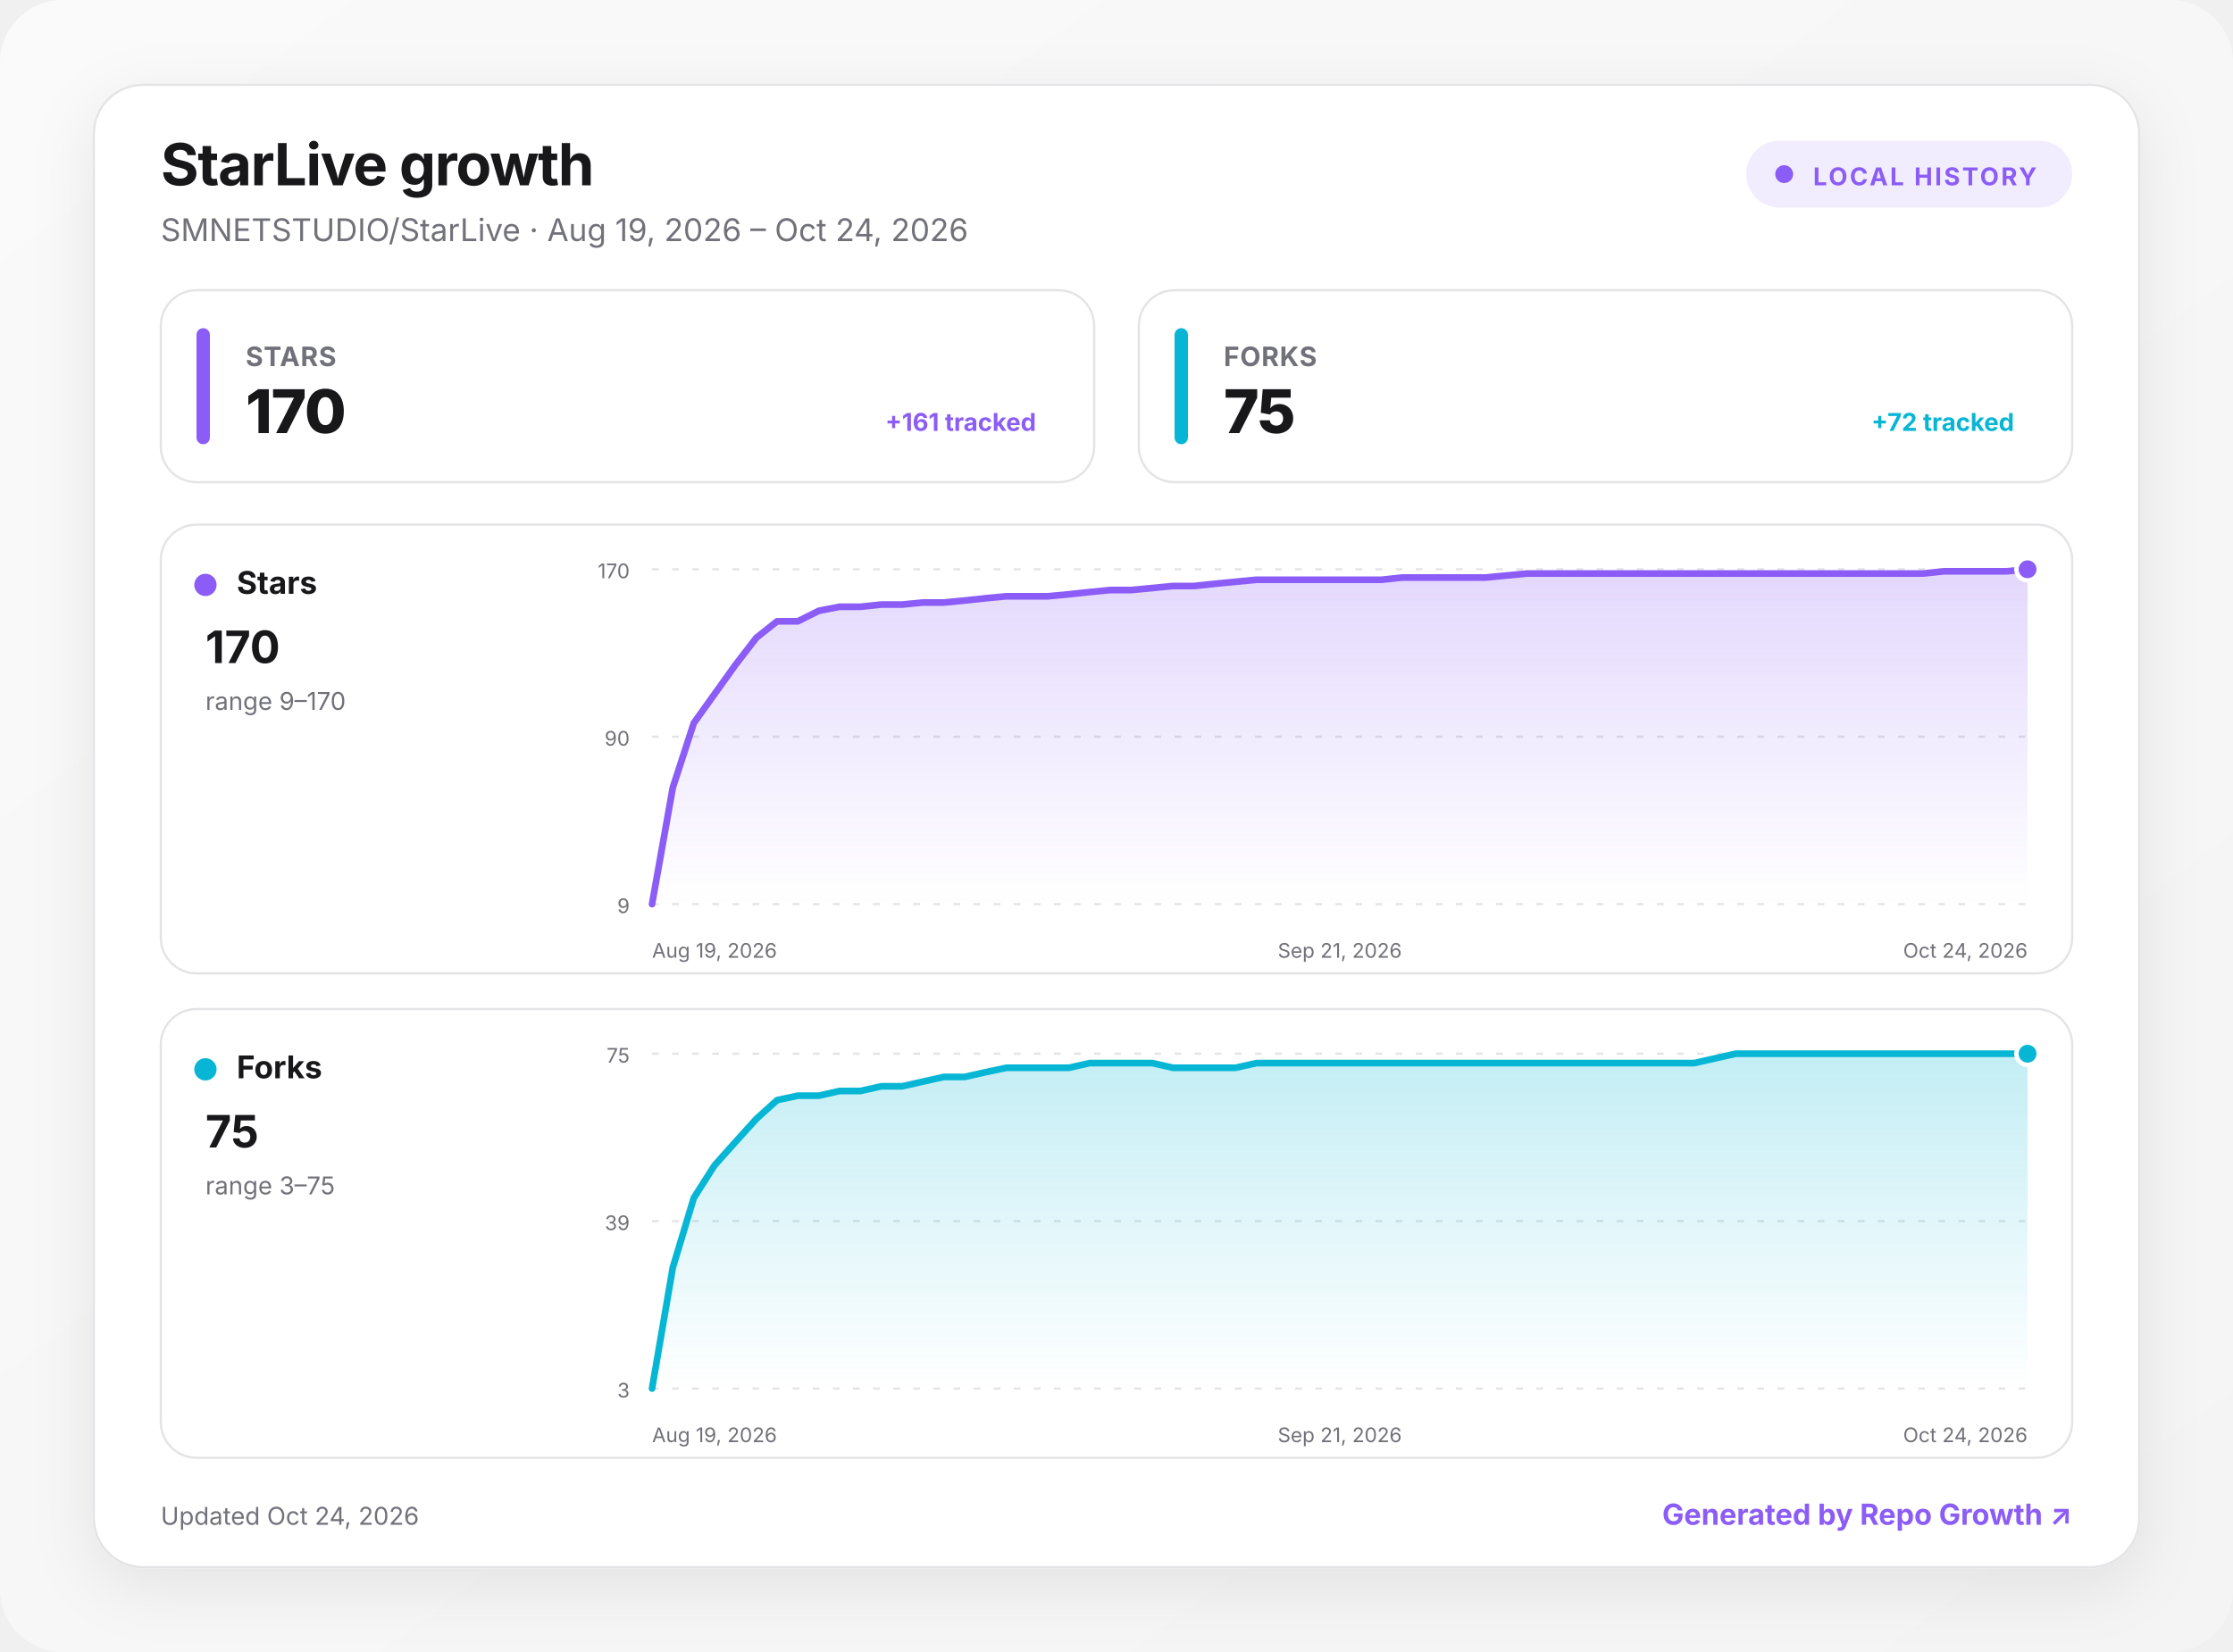
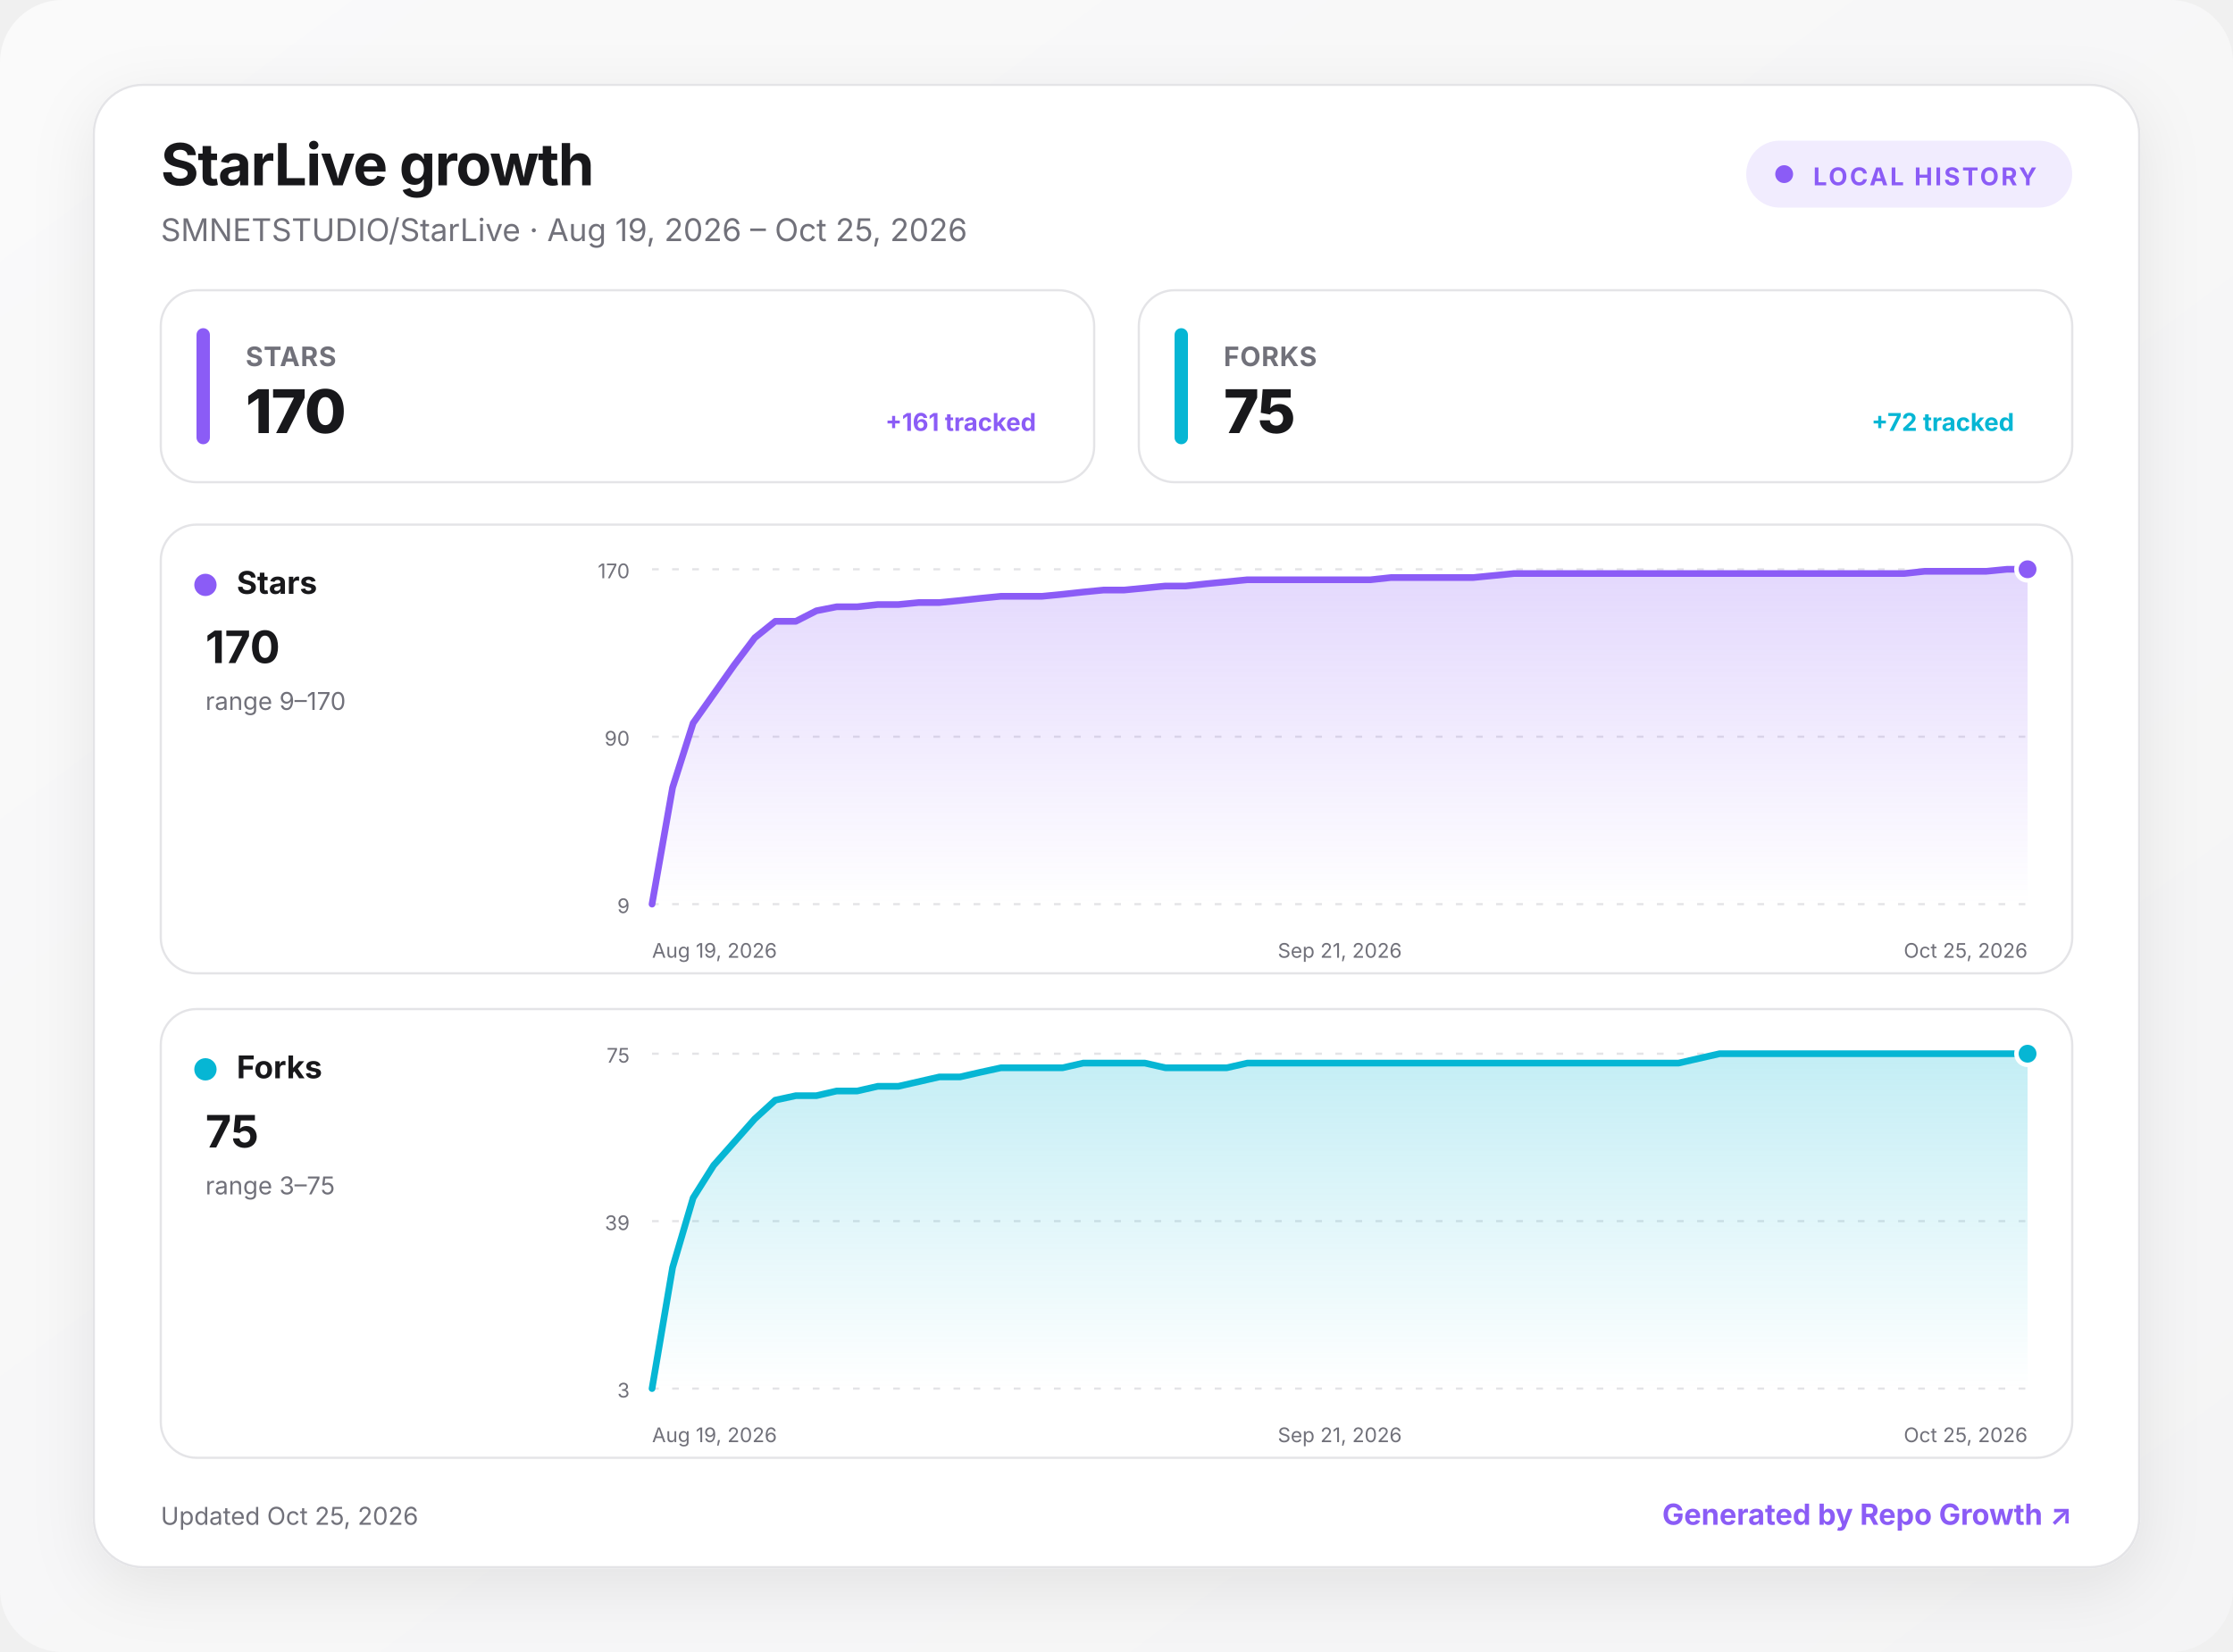
<svg xmlns="http://www.w3.org/2000/svg" width="1000" height="740" viewBox="0 0 1000 740" role="img" aria-labelledby="title desc">
  <defs>
    <linearGradient id="background" x1="0" y1="0" x2="1" y2="1">
      <stop offset="0" stop-color="#fafafa" />
      <stop offset="1" stop-color="#f4f4f5" />
    </linearGradient>
    <linearGradient id="fill-stars" x1="0" y1="0" x2="0" y2="1">
      <stop offset="0" stop-color="#8b5cf6" stop-opacity=".24" />
      <stop offset="1" stop-color="#8b5cf6" stop-opacity="0" />
    </linearGradient>
    <linearGradient id="fill-forks" x1="0" y1="0" x2="0" y2="1">
      <stop offset="0" stop-color="#06b6d4" stop-opacity=".24" />
      <stop offset="1" stop-color="#06b6d4" stop-opacity="0" />
    </linearGradient>
    <filter id="shadow" x="-10%" y="-10%" width="120%" height="130%">
      <feDropShadow dx="0" dy="8" stdDeviation="14" flood-color="#18181b" flood-opacity=".08" />
    </filter>
    <style>
      :root { color-scheme: light dark; }
      .bg { fill: url(#background); }
      .surface { fill: #ffffff; stroke: #e4e4e7; }
      .panel { fill: #ffffff; stroke: #e4e4e7; }
      .primary { fill: #18181b; }
      .secondary { fill: #71717a; }
      .grid { stroke: #e4e4e7; }
      text { font-family: Inter, ui-sans-serif, system-ui, -apple-system, BlinkMacSystemFont, "Segoe UI", sans-serif; }
      @media (prefers-color-scheme: dark) {
        .bg { fill: #09090b; }
        .surface, .panel { fill: #111113; stroke: #27272a; }
        .primary { fill: #fafafa; }
        .secondary { fill: #a1a1aa; }
        .grid { stroke: #27272a; }
      }
    </style>
  </defs>
  <rect class="bg" width="1000" height="740" rx="28" />
  <g transform="translate(42 38)">
    <rect x="0" y="0" width="916" height="664" rx="22" class="surface" filter="url(#shadow)" />
    <text x="30" y="45" class="primary" font-size="26" font-weight="750" letter-spacing="-.5">StarLive growth</text>
-     <text x="30" y="70" class="secondary" font-size="14">SMNETSTUDIO/StarLive · Aug 19, 2026 – Oct 24, 2026</text>
+     <text x="30" y="70" class="secondary" font-size="14">SMNETSTUDIO/StarLive · Aug 19, 2026 – Oct 25, 2026</text>
    <g transform="translate(740 25)">
      <rect width="146" height="30" rx="15" fill="#8b5cf6" fill-opacity=".12" />
      <circle cx="17" cy="15" r="4" fill="#8b5cf6" />
      <text x="30" y="20" fill="#8b5cf6" font-size="11" font-weight="700" letter-spacing="1">LOCAL HISTORY</text>
    </g>
    <g transform="translate(30 92)">
      <rect width="418" height="86" rx="16" class="panel" />
      <rect x="16" y="17" width="6" height="52" rx="3" fill="#8b5cf6" />
      <text x="38" y="34" class="secondary" font-size="12" font-weight="650" letter-spacing=".3">STARS</text>
      <text x="38" y="64" class="primary" font-size="27" font-weight="760" letter-spacing="-.5">170</text>
      <text x="392" y="63" text-anchor="end" fill="#8b5cf6" font-size="11" font-weight="650">+161 tracked</text>
    </g>
    <g transform="translate(468 92)">
      <rect width="418" height="86" rx="16" class="panel" />
      <rect x="16" y="17" width="6" height="52" rx="3" fill="#06b6d4" />
      <text x="38" y="34" class="secondary" font-size="12" font-weight="650" letter-spacing=".3">FORKS</text>
      <text x="38" y="64" class="primary" font-size="27" font-weight="760" letter-spacing="-.5">75</text>
      <text x="392" y="63" text-anchor="end" fill="#06b6d4" font-size="11" font-weight="650">+72 tracked</text>
    </g>
    <g transform="translate(30 197)">
      <rect width="856" height="201" rx="16" class="panel" />
      <circle cx="20" cy="27" r="5" fill="#8b5cf6" />
      <text x="34" y="31" class="primary" font-size="14" font-weight="700">Stars</text>
      <text x="20" y="62" class="primary" font-size="20" font-weight="750">170</text>
      <text x="20" y="83" class="secondary" font-size="11">range 9–170</text>
      <line x1="220" x2="836" y1="20" y2="20" class="grid" stroke-width="1" stroke-dasharray="3 6" />
      <text x="210" y="24" text-anchor="end" class="secondary" font-size="9">170</text>
      <line x1="220" x2="836" y1="95" y2="95" class="grid" stroke-width="1" stroke-dasharray="3 6" />
      <text x="210" y="99" text-anchor="end" class="secondary" font-size="9">90</text>
      <line x1="220" x2="836" y1="170" y2="170" class="grid" stroke-width="1" stroke-dasharray="3 6" />
      <text x="210" y="174" text-anchor="end" class="secondary" font-size="9">9</text>
-       <path d="M220 170 L229.3 117.8 L238.7 88.9 L248 75.9 L257.3 62.9 L266.7 50.7 L276 43.3 L285.3 43.3 L294.7 38.6 L304 36.8 L313.3 36.8 L322.7 35.8 L332 35.8 L341.3 34.9 L350.7 34.9 L360 34 L369.3 33 L378.7 32.1 L388 32.1 L397.3 32.1 L406.7 31.2 L416 30.2 L425.3 29.3 L434.7 29.3 L444 28.4 L453.3 27.5 L462.7 27.5 L472 26.5 L481.3 25.6 L490.7 24.7 L500 24.7 L509.3 24.7 L518.7 24.7 L528 24.7 L537.3 24.7 L546.7 24.7 L556 23.7 L565.3 23.7 L574.7 23.7 L584 23.7 L593.3 23.7 L602.7 22.8 L612 21.9 L621.3 21.9 L630.7 21.9 L640 21.9 L649.3 21.9 L658.7 21.9 L668 21.9 L677.3 21.9 L686.7 21.9 L696 21.9 L705.3 21.9 L714.7 21.9 L724 21.9 L733.3 21.9 L742.7 21.9 L752 21.9 L761.3 21.9 L770.7 21.9 L780 21.9 L789.3 21.9 L798.7 20.9 L808 20.9 L817.3 20.9 L826.7 20.9 L836 20 L836 170 L220 170 Z" fill="url(#fill-stars)" />
-       <path d="M220 170 L229.3 117.8 L238.7 88.9 L248 75.9 L257.3 62.9 L266.7 50.7 L276 43.3 L285.3 43.3 L294.7 38.6 L304 36.8 L313.3 36.8 L322.7 35.8 L332 35.8 L341.3 34.9 L350.7 34.9 L360 34 L369.3 33 L378.7 32.1 L388 32.1 L397.3 32.1 L406.7 31.2 L416 30.2 L425.3 29.3 L434.7 29.3 L444 28.4 L453.3 27.5 L462.7 27.5 L472 26.5 L481.3 25.6 L490.7 24.7 L500 24.7 L509.3 24.7 L518.7 24.7 L528 24.7 L537.3 24.7 L546.7 24.7 L556 23.7 L565.3 23.7 L574.7 23.7 L584 23.7 L593.3 23.7 L602.7 22.8 L612 21.9 L621.3 21.9 L630.7 21.9 L640 21.9 L649.3 21.9 L658.7 21.9 L668 21.9 L677.3 21.9 L686.7 21.9 L696 21.9 L705.3 21.9 L714.7 21.9 L724 21.9 L733.3 21.9 L742.7 21.9 L752 21.9 L761.3 21.9 L770.7 21.9 L780 21.9 L789.3 21.9 L798.7 20.9 L808 20.9 L817.3 20.9 L826.7 20.9 L836 20" fill="none" stroke="#8b5cf6" stroke-width="3" stroke-linecap="round" stroke-linejoin="round" />
+       <path d="M220 170 L229.2 117.8 L238.4 88.9 L247.6 75.9 L256.8 62.9 L266 50.7 L275.2 43.3 L284.4 43.3 L293.6 38.6 L302.7 36.8 L311.9 36.8 L321.1 35.8 L330.3 35.8 L339.5 34.9 L348.7 34.9 L357.9 34 L367.1 33 L376.3 32.1 L385.5 32.1 L394.7 32.1 L403.9 31.2 L413.1 30.2 L422.3 29.3 L431.5 29.3 L440.7 28.4 L449.9 27.5 L459 27.5 L468.2 26.5 L477.4 25.6 L486.6 24.7 L495.8 24.7 L505 24.7 L514.2 24.7 L523.4 24.7 L532.6 24.7 L541.8 24.7 L551 23.7 L560.2 23.7 L569.4 23.7 L578.6 23.7 L587.8 23.7 L597 22.8 L606.1 21.9 L615.3 21.9 L624.5 21.9 L633.7 21.9 L642.9 21.9 L652.1 21.9 L661.3 21.9 L670.5 21.9 L679.7 21.9 L688.9 21.9 L698.1 21.9 L707.3 21.9 L716.5 21.9 L725.7 21.9 L734.9 21.9 L744.1 21.9 L753.3 21.9 L762.4 21.9 L771.6 21.9 L780.8 21.9 L790 20.9 L799.2 20.9 L808.4 20.9 L817.6 20.9 L826.8 20 L836 20 L836 170 L220 170 Z" fill="url(#fill-stars)" />
+       <path d="M220 170 L229.2 117.8 L238.4 88.9 L247.6 75.9 L256.8 62.9 L266 50.7 L275.2 43.3 L284.4 43.3 L293.6 38.6 L302.7 36.8 L311.9 36.8 L321.1 35.8 L330.3 35.8 L339.5 34.9 L348.7 34.9 L357.9 34 L367.1 33 L376.3 32.1 L385.5 32.1 L394.7 32.1 L403.9 31.2 L413.1 30.2 L422.3 29.3 L431.5 29.3 L440.7 28.4 L449.9 27.5 L459 27.5 L468.2 26.5 L477.4 25.6 L486.6 24.7 L495.8 24.7 L505 24.7 L514.2 24.7 L523.4 24.7 L532.6 24.7 L541.8 24.7 L551 23.7 L560.2 23.7 L569.4 23.7 L578.6 23.7 L587.8 23.7 L597 22.8 L606.1 21.9 L615.3 21.9 L624.5 21.9 L633.7 21.9 L642.9 21.9 L652.1 21.9 L661.3 21.9 L670.5 21.9 L679.7 21.9 L688.9 21.9 L698.1 21.9 L707.3 21.9 L716.5 21.9 L725.7 21.9 L734.9 21.9 L744.1 21.9 L753.3 21.9 L762.4 21.9 L771.6 21.9 L780.8 21.9 L790 20.9 L799.2 20.9 L808.4 20.9 L817.6 20.9 L826.8 20 L836 20" fill="none" stroke="#8b5cf6" stroke-width="3" stroke-linecap="round" stroke-linejoin="round" />
      <circle cx="836" cy="20" r="5" fill="#8b5cf6" stroke="#fff" stroke-width="2" />
      <text x="220" y="194" text-anchor="start" class="secondary" font-size="9">Aug 19, 2026</text>
      <text x="528" y="194" text-anchor="middle" class="secondary" font-size="9">Sep 21, 2026</text>
-       <text x="836" y="194" text-anchor="end" class="secondary" font-size="9">Oct 24, 2026</text>
+       <text x="836" y="194" text-anchor="end" class="secondary" font-size="9">Oct 25, 2026</text>
    </g>
    <g transform="translate(30 414)">
      <rect width="856" height="201" rx="16" class="panel" />
      <circle cx="20" cy="27" r="5" fill="#06b6d4" />
      <text x="34" y="31" class="primary" font-size="14" font-weight="700">Forks</text>
      <text x="20" y="62" class="primary" font-size="20" font-weight="750">75</text>
      <text x="20" y="83" class="secondary" font-size="11">range 3–75</text>
      <line x1="220" x2="836" y1="20" y2="20" class="grid" stroke-width="1" stroke-dasharray="3 6" />
      <text x="210" y="24" text-anchor="end" class="secondary" font-size="9">75</text>
      <line x1="220" x2="836" y1="95" y2="95" class="grid" stroke-width="1" stroke-dasharray="3 6" />
      <text x="210" y="99" text-anchor="end" class="secondary" font-size="9">39</text>
      <line x1="220" x2="836" y1="170" y2="170" class="grid" stroke-width="1" stroke-dasharray="3 6" />
      <text x="210" y="174" text-anchor="end" class="secondary" font-size="9">3</text>
-       <path d="M220 170 L229.3 115.8 L238.7 84.6 L248 70 L257.3 59.6 L266.7 49.2 L276 40.8 L285.3 38.8 L294.7 38.8 L304 36.7 L313.3 36.7 L322.7 34.6 L332 34.6 L341.3 32.5 L350.7 30.4 L360 30.4 L369.3 28.3 L378.7 26.3 L388 26.3 L397.3 26.3 L406.7 26.3 L416 24.2 L425.3 24.2 L434.7 24.2 L444 24.2 L453.3 26.3 L462.7 26.3 L472 26.3 L481.3 26.3 L490.7 24.2 L500 24.2 L509.3 24.2 L518.7 24.2 L528 24.2 L537.3 24.2 L546.7 24.2 L556 24.2 L565.3 24.2 L574.7 24.2 L584 24.2 L593.3 24.2 L602.7 24.2 L612 24.2 L621.3 24.2 L630.7 24.2 L640 24.2 L649.3 24.2 L658.7 24.2 L668 24.2 L677.3 24.2 L686.7 24.2 L696 22.1 L705.3 20 L714.7 20 L724 20 L733.3 20 L742.7 20 L752 20 L761.3 20 L770.7 20 L780 20 L789.3 20 L798.7 20 L808 20 L817.3 20 L826.7 20 L836 20 L836 170 L220 170 Z" fill="url(#fill-forks)" />
-       <path d="M220 170 L229.3 115.8 L238.7 84.6 L248 70 L257.3 59.6 L266.7 49.2 L276 40.8 L285.3 38.8 L294.7 38.8 L304 36.7 L313.3 36.7 L322.7 34.6 L332 34.6 L341.3 32.5 L350.7 30.4 L360 30.4 L369.3 28.3 L378.7 26.3 L388 26.3 L397.3 26.3 L406.7 26.3 L416 24.2 L425.3 24.2 L434.7 24.2 L444 24.2 L453.3 26.3 L462.7 26.3 L472 26.3 L481.3 26.3 L490.7 24.2 L500 24.2 L509.3 24.2 L518.7 24.2 L528 24.2 L537.3 24.2 L546.7 24.2 L556 24.2 L565.3 24.2 L574.7 24.2 L584 24.2 L593.3 24.2 L602.7 24.2 L612 24.2 L621.3 24.2 L630.7 24.2 L640 24.2 L649.3 24.2 L658.7 24.2 L668 24.2 L677.3 24.2 L686.7 24.2 L696 22.1 L705.3 20 L714.7 20 L724 20 L733.3 20 L742.7 20 L752 20 L761.3 20 L770.7 20 L780 20 L789.3 20 L798.7 20 L808 20 L817.3 20 L826.7 20 L836 20" fill="none" stroke="#06b6d4" stroke-width="3" stroke-linecap="round" stroke-linejoin="round" />
+       <path d="M220 170 L229.2 115.8 L238.4 84.6 L247.6 70 L256.8 59.6 L266 49.2 L275.2 40.8 L284.4 38.8 L293.6 38.8 L302.7 36.7 L311.9 36.7 L321.1 34.6 L330.3 34.6 L339.5 32.5 L348.7 30.4 L357.9 30.4 L367.1 28.3 L376.3 26.3 L385.5 26.3 L394.7 26.3 L403.9 26.3 L413.1 24.2 L422.3 24.2 L431.5 24.2 L440.7 24.2 L449.9 26.3 L459 26.3 L468.2 26.3 L477.4 26.3 L486.6 24.2 L495.8 24.2 L505 24.2 L514.2 24.2 L523.4 24.2 L532.6 24.2 L541.8 24.2 L551 24.2 L560.2 24.2 L569.4 24.2 L578.6 24.2 L587.8 24.2 L597 24.2 L606.1 24.2 L615.3 24.2 L624.5 24.2 L633.7 24.2 L642.9 24.2 L652.1 24.2 L661.3 24.2 L670.5 24.2 L679.7 24.2 L688.9 22.1 L698.1 20 L707.3 20 L716.5 20 L725.7 20 L734.9 20 L744.1 20 L753.3 20 L762.4 20 L771.6 20 L780.8 20 L790 20 L799.2 20 L808.4 20 L817.6 20 L826.8 20 L836 20 L836 170 L220 170 Z" fill="url(#fill-forks)" />
+       <path d="M220 170 L229.2 115.8 L238.4 84.6 L247.6 70 L256.8 59.6 L266 49.2 L275.2 40.8 L284.4 38.8 L293.6 38.8 L302.7 36.7 L311.9 36.7 L321.1 34.6 L330.3 34.6 L339.5 32.5 L348.7 30.4 L357.9 30.4 L367.1 28.3 L376.3 26.3 L385.5 26.3 L394.7 26.3 L403.9 26.3 L413.1 24.2 L422.3 24.2 L431.5 24.2 L440.7 24.2 L449.9 26.3 L459 26.3 L468.2 26.3 L477.4 26.3 L486.6 24.2 L495.8 24.2 L505 24.2 L514.2 24.2 L523.4 24.2 L532.6 24.2 L541.8 24.2 L551 24.2 L560.2 24.2 L569.4 24.2 L578.6 24.2 L587.8 24.2 L597 24.2 L606.1 24.2 L615.3 24.2 L624.5 24.2 L633.7 24.2 L642.9 24.2 L652.1 24.2 L661.3 24.2 L670.5 24.2 L679.7 24.2 L688.9 22.1 L698.1 20 L707.3 20 L716.5 20 L725.7 20 L734.9 20 L744.1 20 L753.3 20 L762.4 20 L771.6 20 L780.8 20 L790 20 L799.2 20 L808.4 20 L817.6 20 L826.8 20 L836 20" fill="none" stroke="#06b6d4" stroke-width="3" stroke-linecap="round" stroke-linejoin="round" />
      <circle cx="836" cy="20" r="5" fill="#06b6d4" stroke="#fff" stroke-width="2" />
      <text x="220" y="194" text-anchor="start" class="secondary" font-size="9">Aug 19, 2026</text>
      <text x="528" y="194" text-anchor="middle" class="secondary" font-size="9">Sep 21, 2026</text>
-       <text x="836" y="194" text-anchor="end" class="secondary" font-size="9">Oct 24, 2026</text>
+       <text x="836" y="194" text-anchor="end" class="secondary" font-size="9">Oct 25, 2026</text>
    </g>
-     <text x="30" y="645" class="secondary" font-size="11">Updated Oct 24, 2026</text>
+     <text x="30" y="645" class="secondary" font-size="11">Updated Oct 25, 2026</text>
    <a href="https://github.com/MacRimi/repo-growth" target="_blank" aria-label="Open the Repo Growth project">
      <text x="886" y="645" fill="#8b5cf6" text-anchor="end" font-size="13" font-weight="700">Generated by Repo Growth ↗</text>
    </a>
  </g>
</svg>
